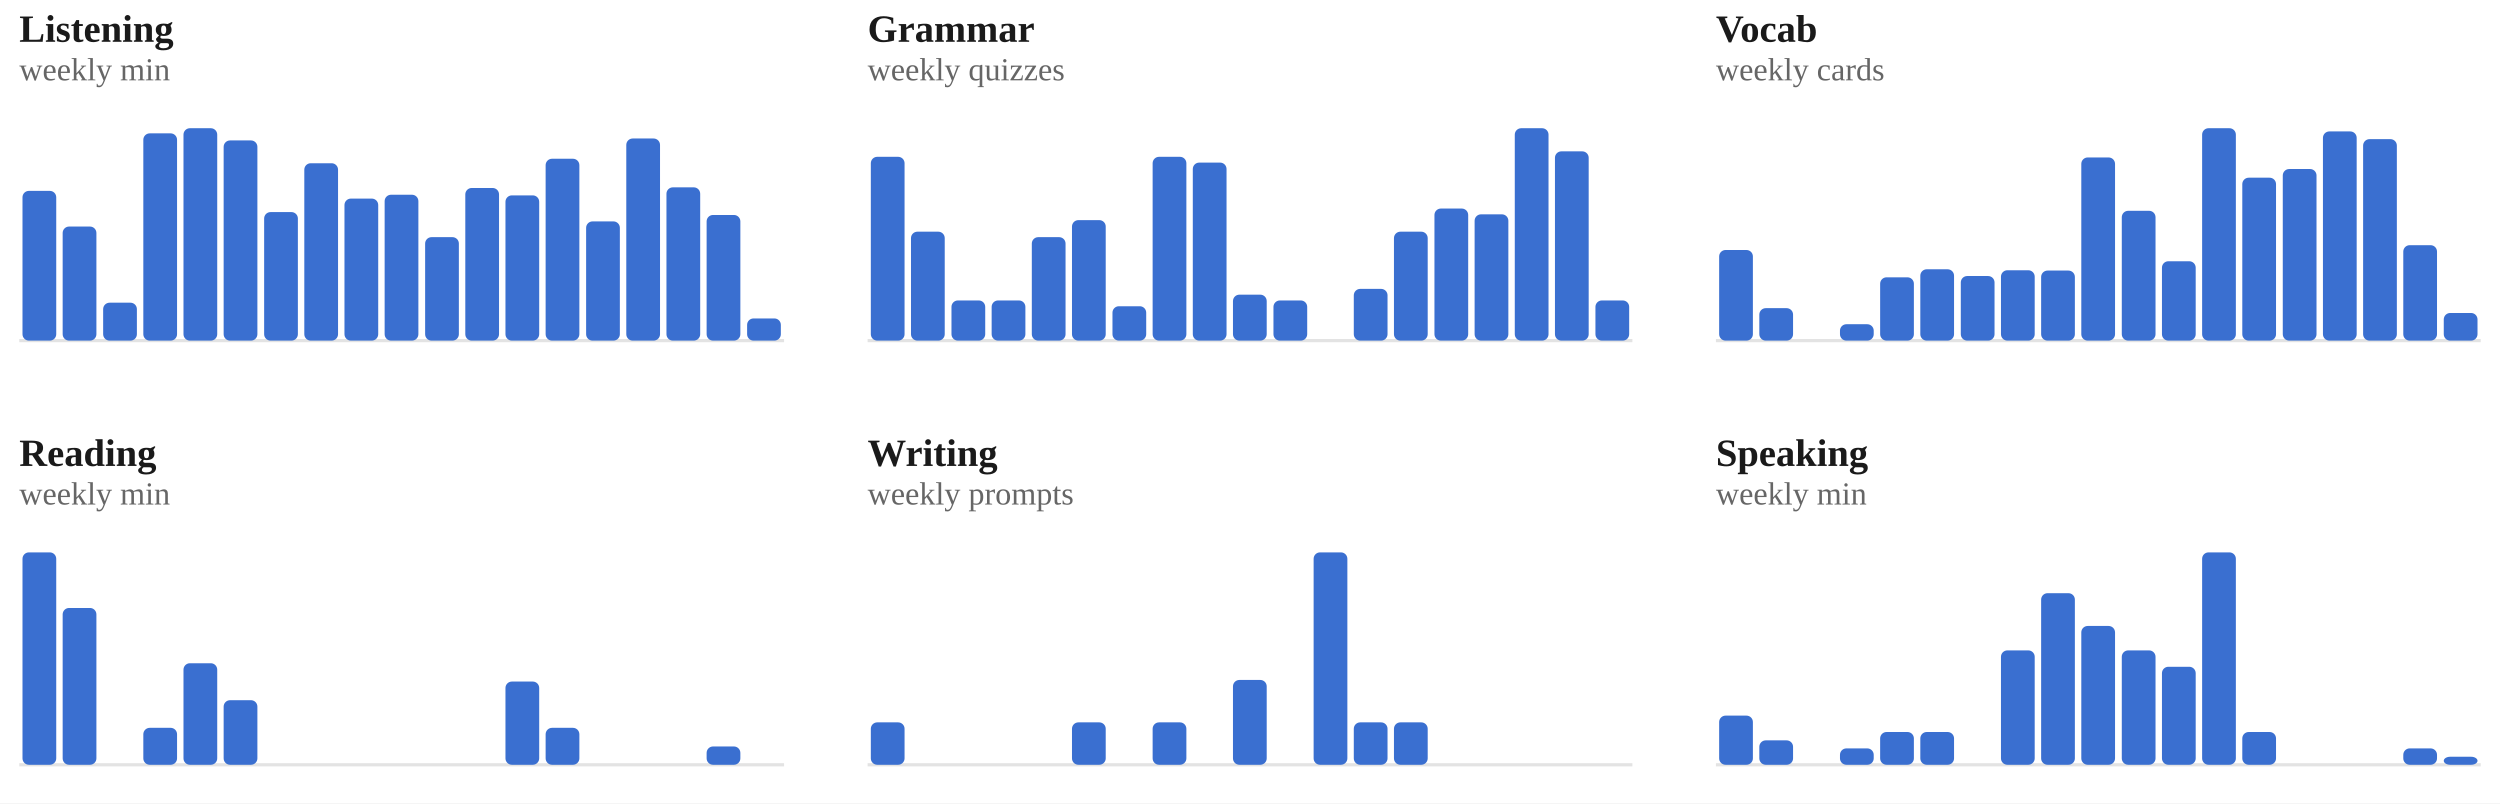
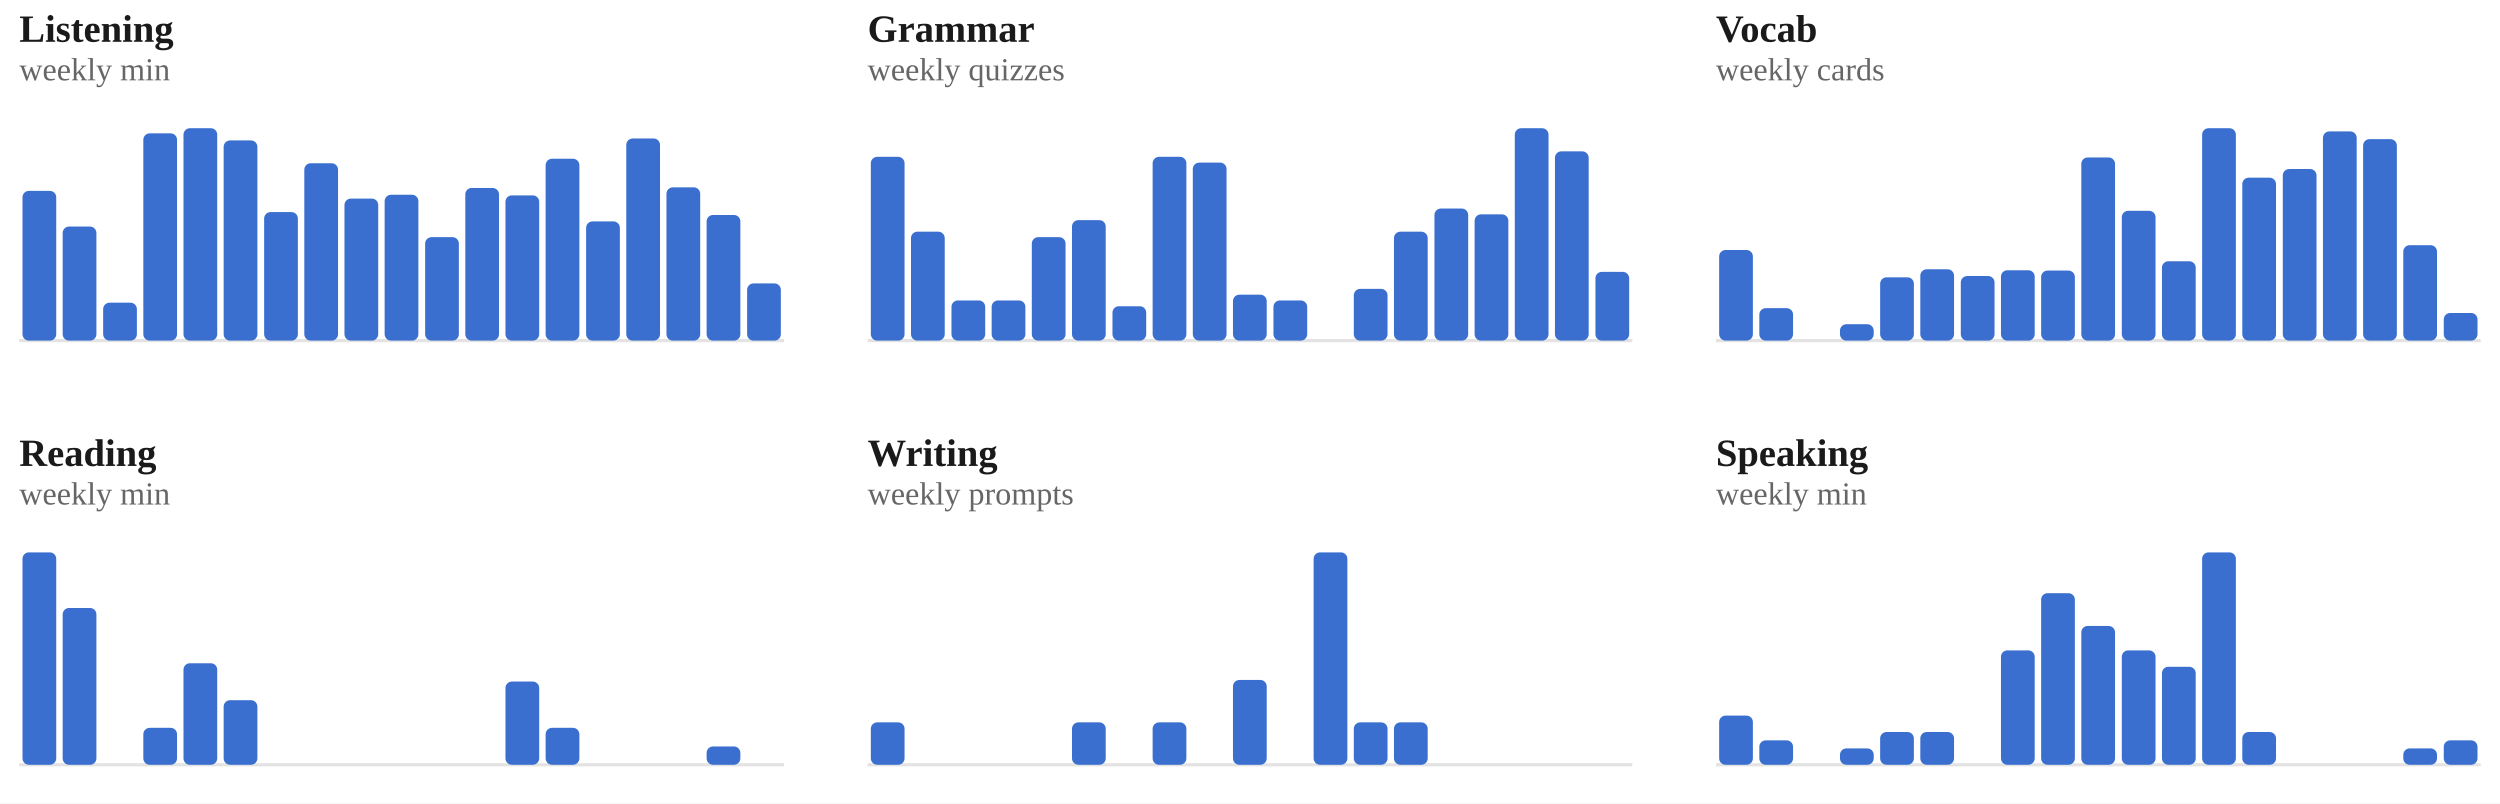
<svg xmlns="http://www.w3.org/2000/svg" viewBox="0 0 778 250" width="100%" role="img" aria-label="Weekly totals per skill">
  <style>
/* per-skill colour switch: set via a sk-* class on a wrapping element, read
   by the mark rules below (falls back to the neutral accent on aggregate
   charts that aren't scoped to one skill, e.g. the calendar or day-of-week) */
.sk-listening{--pc:#ccc319}
.sk-grammar{--pc:#358d35}
.sk-vocab{--pc:#1fa4d6}
.sk-reading{--pc:#7a49ca}
.sk-writing{--pc:#cd519f}
.sk-speaking{--pc:#d05739}
.p-title{fill:#1a1a1a;font-size:12px;font-weight:700}
.p-sub{fill:#666666;font-size:10px}
.p-unit{fill:#666666;font-size:10px}
.p-axis{fill:#666666;font-size:9.5px}
.p-grid{stroke:#e3e3e3;stroke-width:1;stroke-dasharray:2,3}
.p-base{stroke:#e3e3e3;stroke-width:1}
.p-tick{stroke:#e3e3e3;stroke-width:1}
.p-xlab{fill:#666666;font-size:9px;text-anchor:middle}
.p-line{fill:none;stroke:var(--pc,#3a6fd0);stroke-width:2;stroke-linejoin:round;stroke-linecap:round}
.p-area{fill:var(--pc,#3a6fd0);opacity:.12}
.p-end{fill:var(--pc,#3a6fd0);stroke:#ffffff;stroke-width:2}
.p-endlab{fill:#43454a;font-size:10px;text-anchor:end;font-weight:700}
.b-bar{fill:var(--pc,#3a6fd0)}
.b-bar:hover{fill:#29508f;opacity:.9}
.d-lab{fill:#666666;font-size:10px;text-anchor:middle}
.d-val{fill:#43454a;font-size:10px;text-anchor:middle;font-weight:700}
/* heatmap */
.hm-mon{fill:#666666;font-size:10px}
.hm-dow{fill:#666666;font-size:9px;text-anchor:end}
rect:hover{opacity:.82}
/* horizontal bars */
.h-cat{fill:#1a1a1a;font-size:12px;text-anchor:end;dominant-baseline:middle}
.h-track{fill:#e3e3e3;opacity:.5}
.h-fill{fill:var(--pc,#3a6fd0)}
.h-val{fill:#43454a;font-size:11px;font-weight:700;dominant-baseline:middle}
.ts-lab{fill:#1a1a1a;font-size:11px;font-weight:700}
.ts-val{fill:#666666;font-size:11px}
</style>
  <rect x="0" y="0" width="100%" height="100%" fill="#ffffff" />
  <g class="sk-listening">
    <text class="p-title" x="6" y="13">Listening</text>
    <text class="p-sub" x="6" y="25">weekly min</text>
    <line class="p-base" x1="6" y1="106" x2="244" y2="106" />
    <rect class="b-bar" x="7.0" y="59.4" width="10.5" height="46.6" rx="2" />
    <rect class="b-bar" x="19.5" y="70.5" width="10.5" height="35.5" rx="2" />
    <rect class="b-bar" x="32.1" y="94.2" width="10.5" height="11.8" rx="2" />
    <rect class="b-bar" x="44.6" y="41.5" width="10.5" height="64.5" rx="2" />
    <rect class="b-bar" x="57.1" y="39.9" width="10.5" height="66.1" rx="2" />
    <rect class="b-bar" x="69.6" y="43.7" width="10.5" height="62.3" rx="2" />
    <rect class="b-bar" x="82.2" y="66.0" width="10.5" height="40.0" rx="2" />
    <rect class="b-bar" x="94.7" y="50.8" width="10.5" height="55.2" rx="2" />
    <rect class="b-bar" x="107.2" y="61.8" width="10.5" height="44.2" rx="2" />
    <rect class="b-bar" x="119.7" y="60.6" width="10.5" height="45.4" rx="2" />
    <rect class="b-bar" x="132.3" y="73.8" width="10.5" height="32.2" rx="2" />
    <rect class="b-bar" x="144.8" y="58.5" width="10.5" height="47.5" rx="2" />
    <rect class="b-bar" x="157.3" y="60.8" width="10.5" height="45.2" rx="2" />
    <rect class="b-bar" x="169.8" y="49.4" width="10.5" height="56.6" rx="2" />
    <rect class="b-bar" x="182.4" y="68.9" width="10.5" height="37.1" rx="2" />
    <rect class="b-bar" x="194.9" y="43.1" width="10.5" height="62.9" rx="2" />
    <rect class="b-bar" x="207.4" y="58.3" width="10.5" height="47.7" rx="2" />
    <rect class="b-bar" x="219.9" y="66.9" width="10.5" height="39.1" rx="2" />
-     <rect class="b-bar" x="232.5" y="99.1" width="10.5" height="6.9" rx="2" />
+     <rect class="b-bar" x="232.5" y="88.2" width="10.5" height="17.8" rx="2" />
  </g>
  <g class="sk-grammar">
    <text class="p-title" x="270" y="13">Grammar</text>
    <text class="p-sub" x="270" y="25">weekly quizzes</text>
    <line class="p-base" x1="270" y1="106" x2="508" y2="106" />
    <rect class="b-bar" x="271.0" y="48.8" width="10.5" height="57.2" rx="2" />
    <rect class="b-bar" x="283.5" y="72.1" width="10.5" height="33.9" rx="2" />
    <rect class="b-bar" x="296.1" y="93.5" width="10.5" height="12.5" rx="2" />
    <rect class="b-bar" x="308.6" y="93.5" width="10.5" height="12.5" rx="2" />
    <rect class="b-bar" x="321.1" y="73.8" width="10.5" height="32.2" rx="2" />
    <rect class="b-bar" x="333.6" y="68.5" width="10.5" height="37.5" rx="2" />
    <rect class="b-bar" x="346.2" y="95.3" width="10.5" height="10.7" rx="2" />
    <rect class="b-bar" x="358.7" y="48.8" width="10.5" height="57.2" rx="2" />
    <rect class="b-bar" x="371.2" y="50.6" width="10.5" height="55.4" rx="2" />
    <rect class="b-bar" x="383.7" y="91.7" width="10.5" height="14.3" rx="2" />
    <rect class="b-bar" x="396.3" y="93.5" width="10.5" height="12.5" rx="2" />
    <rect class="b-bar" x="408.8" y="106.0" width="10.5" height="0.0" rx="2" />
    <rect class="b-bar" x="421.3" y="89.9" width="10.5" height="16.1" rx="2" />
    <rect class="b-bar" x="433.8" y="72.1" width="10.5" height="33.9" rx="2" />
    <rect class="b-bar" x="446.4" y="64.9" width="10.5" height="41.1" rx="2" />
    <rect class="b-bar" x="458.9" y="66.7" width="10.5" height="39.3" rx="2" />
    <rect class="b-bar" x="471.4" y="39.9" width="10.5" height="66.1" rx="2" />
    <rect class="b-bar" x="483.9" y="47.1" width="10.5" height="58.9" rx="2" />
-     <rect class="b-bar" x="496.5" y="93.5" width="10.5" height="12.5" rx="2" />
+     <rect class="b-bar" x="496.5" y="84.6" width="10.5" height="21.4" rx="2" />
  </g>
  <g class="sk-vocab">
    <text class="p-title" x="534" y="13">Vocab</text>
    <text class="p-sub" x="534" y="25">weekly cards</text>
    <line class="p-base" x1="534" y1="106" x2="772" y2="106" />
    <rect class="b-bar" x="535.0" y="77.8" width="10.5" height="28.2" rx="2" />
    <rect class="b-bar" x="547.5" y="95.9" width="10.5" height="10.1" rx="2" />
    <rect class="b-bar" x="560.1" y="106.0" width="10.5" height="0.0" rx="2" />
    <rect class="b-bar" x="572.6" y="100.9" width="10.5" height="5.1" rx="2" />
    <rect class="b-bar" x="585.1" y="86.3" width="10.5" height="19.7" rx="2" />
    <rect class="b-bar" x="597.6" y="83.8" width="10.5" height="22.2" rx="2" />
    <rect class="b-bar" x="610.2" y="85.9" width="10.5" height="20.1" rx="2" />
    <rect class="b-bar" x="622.7" y="84.1" width="10.5" height="21.9" rx="2" />
    <rect class="b-bar" x="635.2" y="84.2" width="10.5" height="21.8" rx="2" />
    <rect class="b-bar" x="647.7" y="49.0" width="10.5" height="57.0" rx="2" />
    <rect class="b-bar" x="660.3" y="65.6" width="10.5" height="40.4" rx="2" />
    <rect class="b-bar" x="672.8" y="81.3" width="10.5" height="24.7" rx="2" />
    <rect class="b-bar" x="685.3" y="39.9" width="10.5" height="66.1" rx="2" />
    <rect class="b-bar" x="697.8" y="55.3" width="10.5" height="50.7" rx="2" />
    <rect class="b-bar" x="710.4" y="52.6" width="10.5" height="53.4" rx="2" />
    <rect class="b-bar" x="722.9" y="40.9" width="10.5" height="65.1" rx="2" />
    <rect class="b-bar" x="735.4" y="43.3" width="10.5" height="62.7" rx="2" />
    <rect class="b-bar" x="747.9" y="76.3" width="10.5" height="29.7" rx="2" />
    <rect class="b-bar" x="760.5" y="97.4" width="10.5" height="8.6" rx="2" />
  </g>
  <g class="sk-reading">
    <text class="p-title" x="6" y="145">Reading</text>
    <text class="p-sub" x="6" y="157">weekly min</text>
    <line class="p-base" x1="6" y1="238" x2="244" y2="238" />
    <rect class="b-bar" x="7.0" y="171.9" width="10.5" height="66.1" rx="2" />
    <rect class="b-bar" x="19.5" y="189.2" width="10.5" height="48.8" rx="2" />
    <rect class="b-bar" x="32.1" y="238.0" width="10.5" height="0.0" rx="2" />
    <rect class="b-bar" x="44.6" y="226.5" width="10.5" height="11.5" rx="2" />
    <rect class="b-bar" x="57.1" y="206.4" width="10.5" height="31.6" rx="2" />
    <rect class="b-bar" x="69.6" y="217.9" width="10.5" height="20.1" rx="2" />
    <rect class="b-bar" x="82.2" y="238.0" width="10.5" height="0.0" rx="2" />
    <rect class="b-bar" x="94.7" y="238.0" width="10.5" height="0.0" rx="2" />
    <rect class="b-bar" x="107.2" y="238.0" width="10.5" height="0.0" rx="2" />
    <rect class="b-bar" x="119.7" y="238.0" width="10.5" height="0.0" rx="2" />
    <rect class="b-bar" x="132.3" y="238.0" width="10.5" height="0.0" rx="2" />
    <rect class="b-bar" x="144.8" y="238.0" width="10.5" height="0.0" rx="2" />
    <rect class="b-bar" x="157.3" y="212.1" width="10.5" height="25.9" rx="2" />
    <rect class="b-bar" x="169.8" y="226.5" width="10.5" height="11.5" rx="2" />
    <rect class="b-bar" x="182.4" y="238.0" width="10.5" height="0.0" rx="2" />
    <rect class="b-bar" x="194.9" y="238.0" width="10.5" height="0.0" rx="2" />
    <rect class="b-bar" x="207.4" y="238.0" width="10.5" height="0.0" rx="2" />
    <rect class="b-bar" x="219.9" y="232.3" width="10.5" height="5.7" rx="2" />
    <rect class="b-bar" x="232.5" y="238.0" width="10.5" height="0.0" rx="2" />
  </g>
  <g class="sk-writing">
    <text class="p-title" x="270" y="145">Writing</text>
    <text class="p-sub" x="270" y="157">weekly prompts</text>
    <line class="p-base" x1="270" y1="238" x2="508" y2="238" />
    <rect class="b-bar" x="271.0" y="224.8" width="10.5" height="13.2" rx="2" />
    <rect class="b-bar" x="283.5" y="238.0" width="10.5" height="0.0" rx="2" />
    <rect class="b-bar" x="296.1" y="238.0" width="10.5" height="0.0" rx="2" />
    <rect class="b-bar" x="308.6" y="238.0" width="10.5" height="0.0" rx="2" />
    <rect class="b-bar" x="321.1" y="238.0" width="10.5" height="0.0" rx="2" />
    <rect class="b-bar" x="333.6" y="224.8" width="10.5" height="13.2" rx="2" />
    <rect class="b-bar" x="346.2" y="238.0" width="10.5" height="0.0" rx="2" />
    <rect class="b-bar" x="358.7" y="224.8" width="10.5" height="13.2" rx="2" />
    <rect class="b-bar" x="371.2" y="238.0" width="10.5" height="0.0" rx="2" />
    <rect class="b-bar" x="383.7" y="211.6" width="10.5" height="26.4" rx="2" />
    <rect class="b-bar" x="396.3" y="238.0" width="10.5" height="0.0" rx="2" />
    <rect class="b-bar" x="408.8" y="171.9" width="10.5" height="66.1" rx="2" />
    <rect class="b-bar" x="421.3" y="224.8" width="10.5" height="13.2" rx="2" />
    <rect class="b-bar" x="433.8" y="224.8" width="10.5" height="13.2" rx="2" />
    <rect class="b-bar" x="446.4" y="238.0" width="10.5" height="0.0" rx="2" />
    <rect class="b-bar" x="458.9" y="238.0" width="10.5" height="0.0" rx="2" />
    <rect class="b-bar" x="471.4" y="238.0" width="10.5" height="0.0" rx="2" />
    <rect class="b-bar" x="483.9" y="238.0" width="10.5" height="0.0" rx="2" />
    <rect class="b-bar" x="496.5" y="238.0" width="10.5" height="0.0" rx="2" />
  </g>
  <g class="sk-speaking">
    <text class="p-title" x="534" y="145">Speaking</text>
    <text class="p-sub" x="534" y="157">weekly min</text>
    <line class="p-base" x1="534" y1="238" x2="772" y2="238" />
    <rect class="b-bar" x="535.0" y="222.7" width="10.5" height="15.3" rx="2" />
    <rect class="b-bar" x="547.5" y="230.4" width="10.5" height="7.6" rx="2" />
    <rect class="b-bar" x="560.1" y="238.0" width="10.5" height="0.0" rx="2" />
    <rect class="b-bar" x="572.6" y="232.9" width="10.5" height="5.1" rx="2" />
    <rect class="b-bar" x="585.1" y="227.8" width="10.5" height="10.2" rx="2" />
    <rect class="b-bar" x="597.6" y="227.8" width="10.5" height="10.2" rx="2" />
    <rect class="b-bar" x="610.2" y="238.0" width="10.5" height="0.0" rx="2" />
    <rect class="b-bar" x="622.7" y="202.4" width="10.5" height="35.6" rx="2" />
    <rect class="b-bar" x="635.2" y="184.6" width="10.5" height="53.4" rx="2" />
    <rect class="b-bar" x="647.7" y="194.8" width="10.5" height="43.2" rx="2" />
    <rect class="b-bar" x="660.3" y="202.4" width="10.5" height="35.6" rx="2" />
    <rect class="b-bar" x="672.8" y="207.5" width="10.5" height="30.5" rx="2" />
    <rect class="b-bar" x="685.3" y="171.9" width="10.5" height="66.1" rx="2" />
    <rect class="b-bar" x="697.8" y="227.8" width="10.5" height="10.2" rx="2" />
    <rect class="b-bar" x="710.4" y="238.0" width="10.5" height="0.0" rx="2" />
    <rect class="b-bar" x="722.9" y="238.0" width="10.5" height="0.0" rx="2" />
    <rect class="b-bar" x="735.4" y="238.0" width="10.5" height="0.0" rx="2" />
    <rect class="b-bar" x="747.9" y="232.9" width="10.5" height="5.1" rx="2" />
-     <rect class="b-bar" x="760.5" y="235.5" width="10.5" height="2.5" rx="2" />
+     <rect class="b-bar" x="760.5" y="230.4" width="10.5" height="7.6" rx="2" />
  </g>
</svg>
